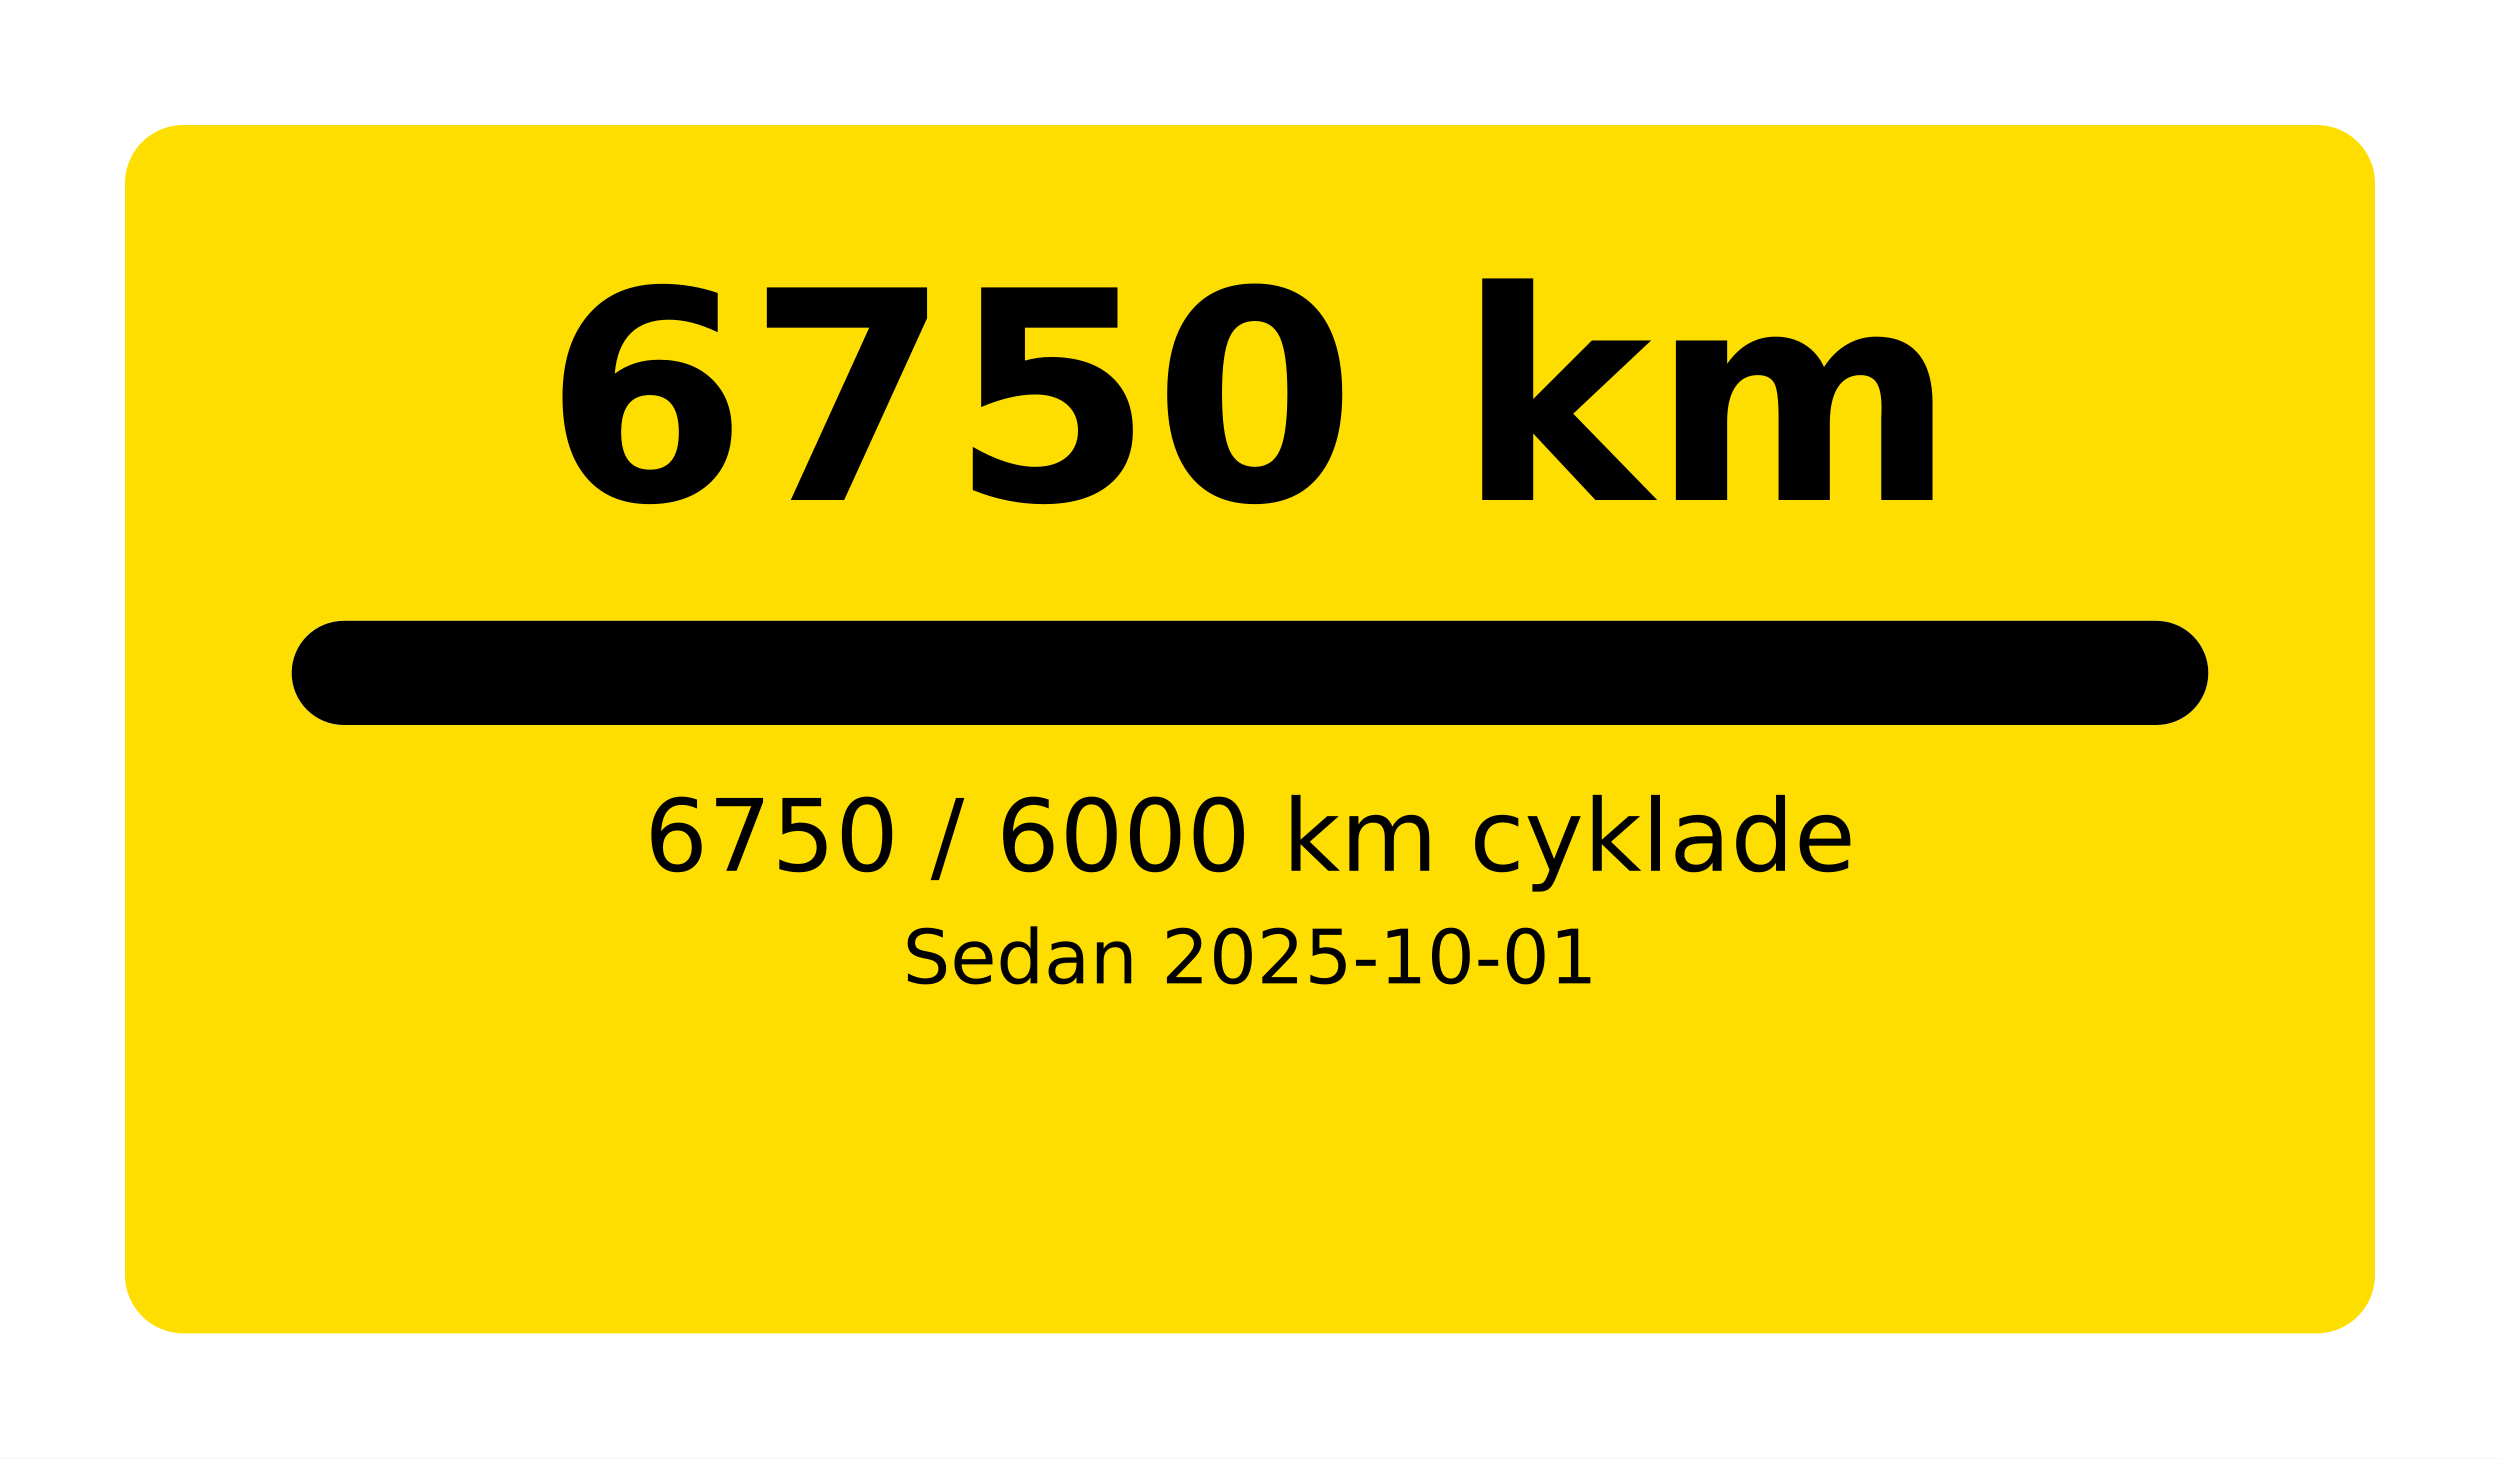
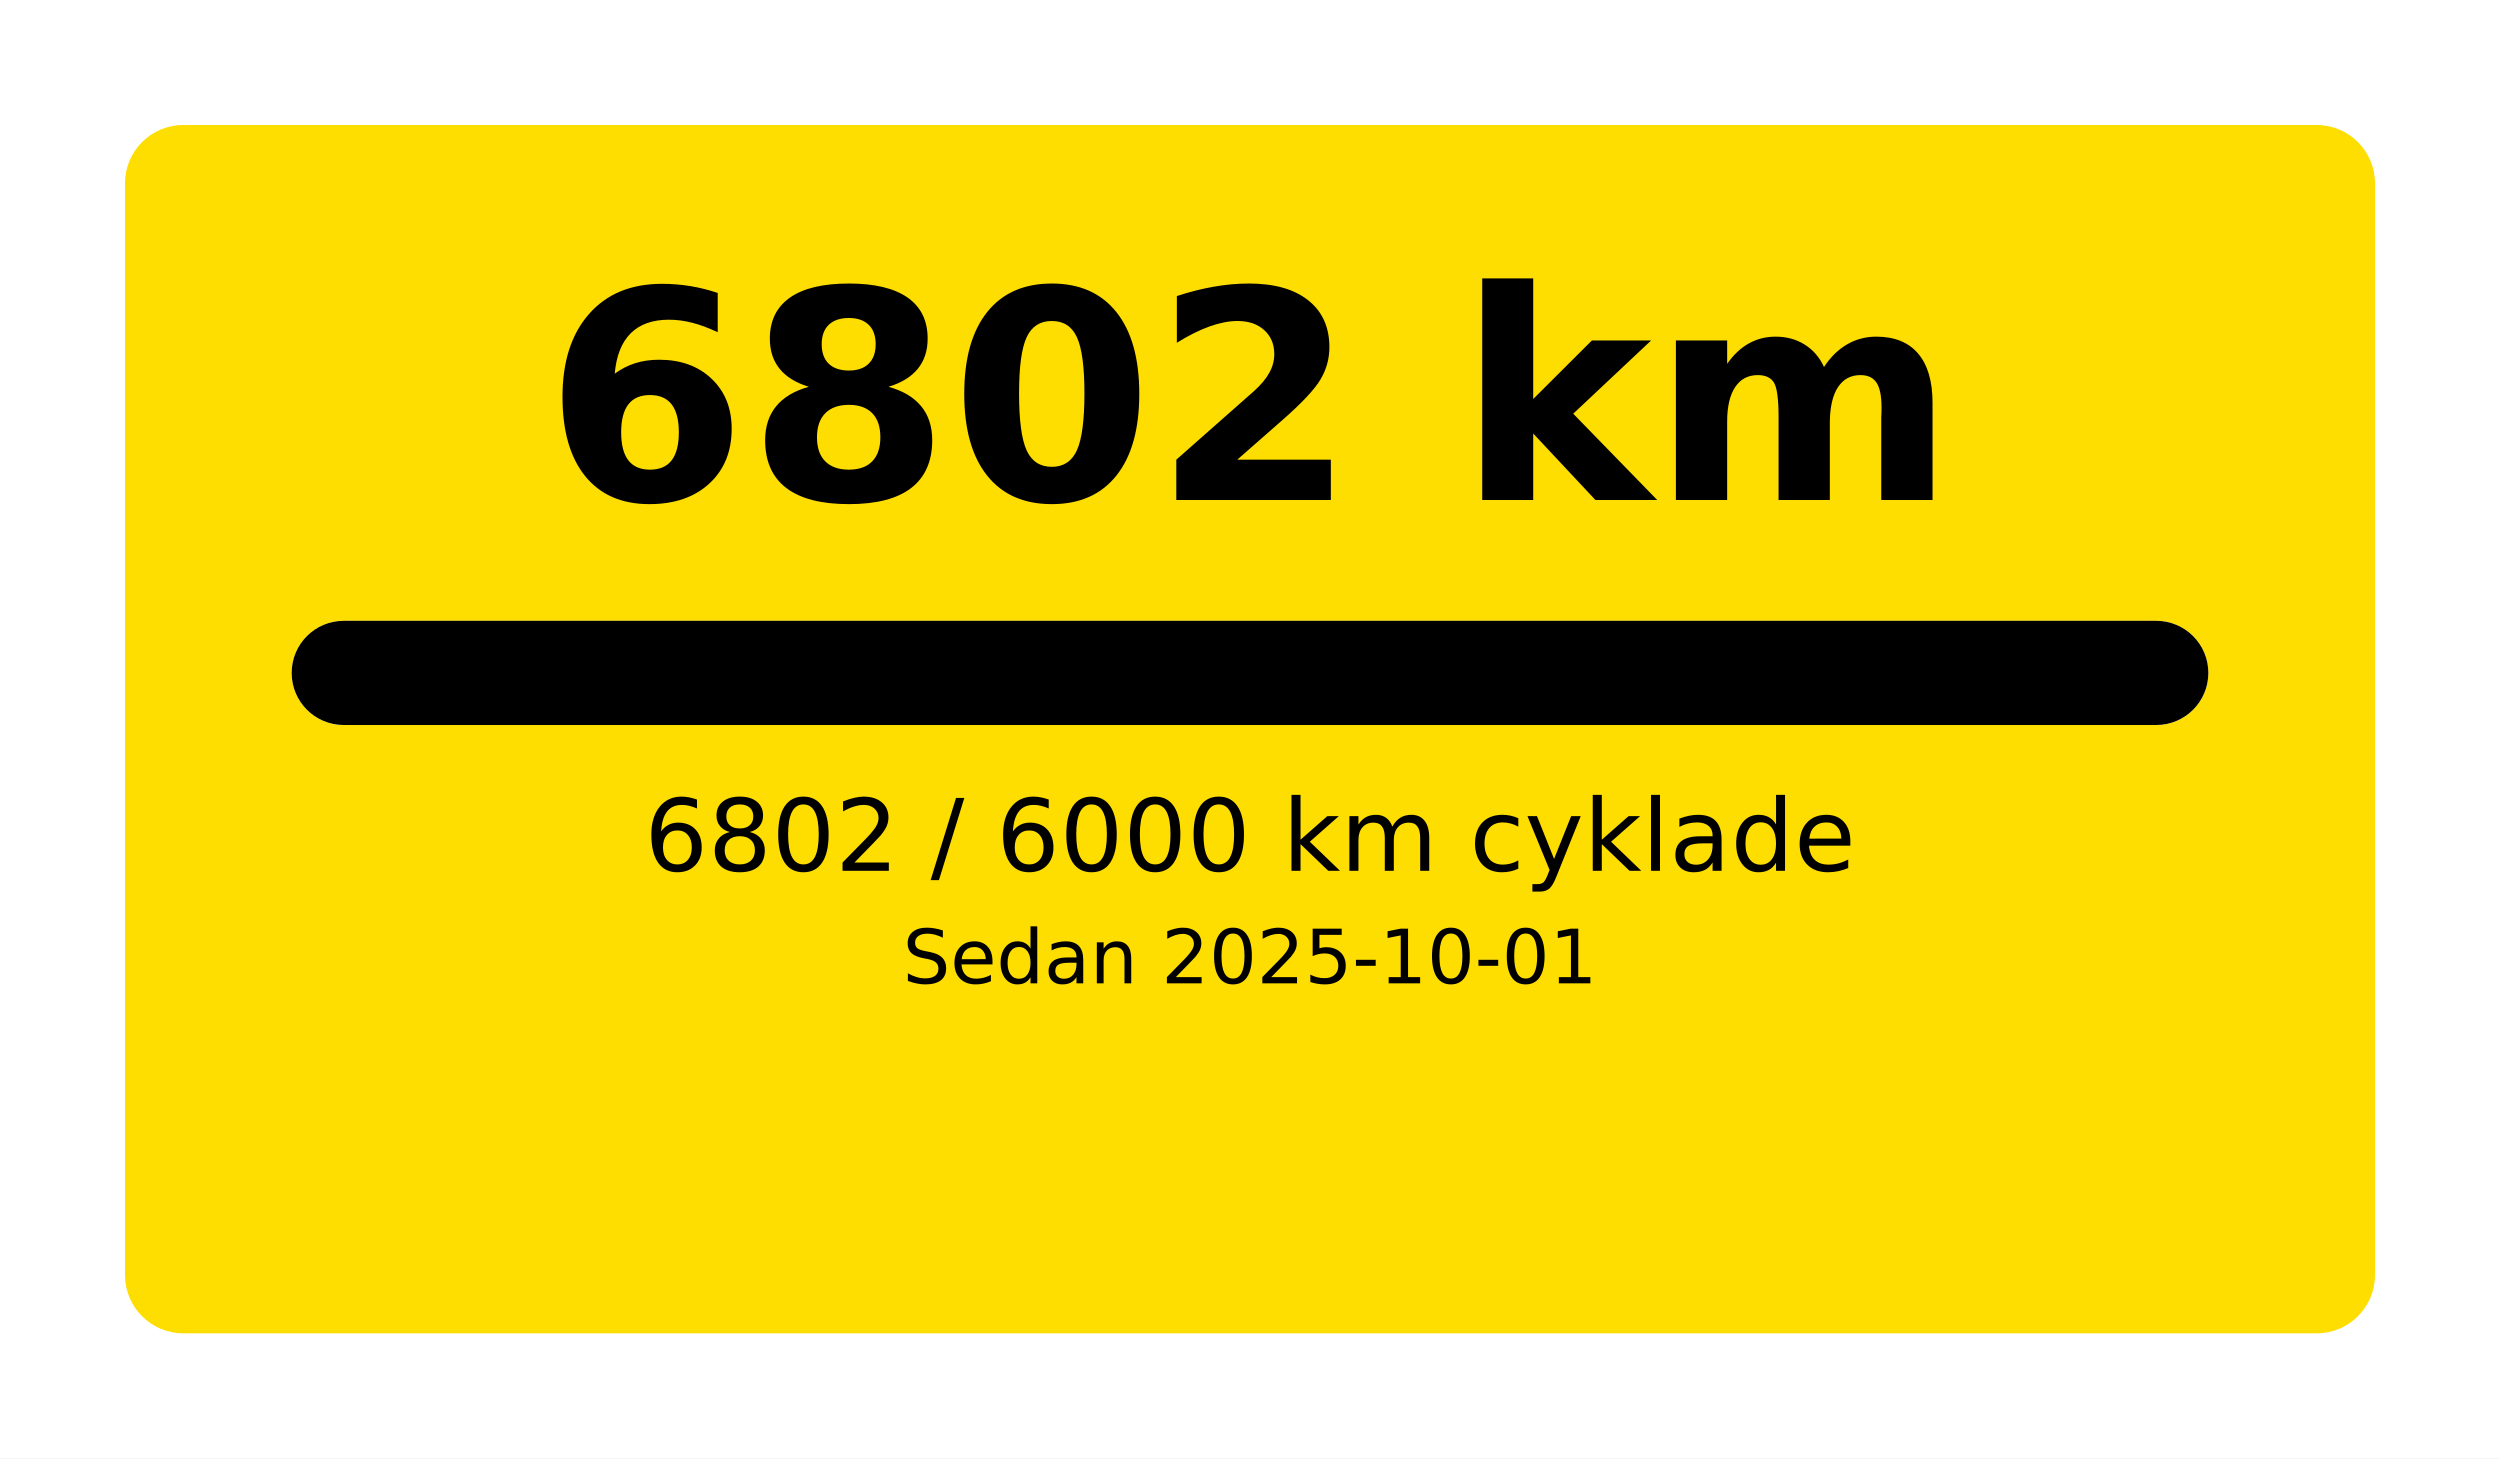
<svg xmlns="http://www.w3.org/2000/svg" width="1200" height="700" viewBox="0 0 1200 700">
  <rect x="0" y="0" width="1200" height="700" fill="#FFFFFF" />
  <rect x="60" y="60" rx="28" ry="28" width="1080" height="580" fill="#FEDD00" />
-   <text x="600.0" y="240" font-size="140" font-family="DejaVu Sans, Arial, sans-serif" font-weight="700" fill="#000000" text-anchor="middle">6750 km</text>
+   <text x="600.0" y="240" font-size="140" font-family="DejaVu Sans, Arial, sans-serif" font-weight="700" fill="#000000" text-anchor="middle">6802 km</text>
  <rect x="140" y="298" rx="25.0" ry="25.0" width="920" height="50" fill="#FFFFFF" />
  <rect x="140" y="298" rx="25.0" ry="25.0" width="920" height="50" fill="#000000" />
-   <text x="600.0" y="418" font-size="48" font-family="DejaVu Sans, Arial, sans-serif" fill="#000000" text-anchor="middle">6750 / 6000 km cyklade</text>
+   <text x="600.0" y="418" font-size="48" font-family="DejaVu Sans, Arial, sans-serif" fill="#000000" text-anchor="middle">6802 / 6000 km cyklade</text>
  <text x="600.0" y="472" font-size="36" font-family="DejaVu Sans, Arial, sans-serif" fill="#000000" text-anchor="middle">Sedan 2025-10-01</text>
</svg>
